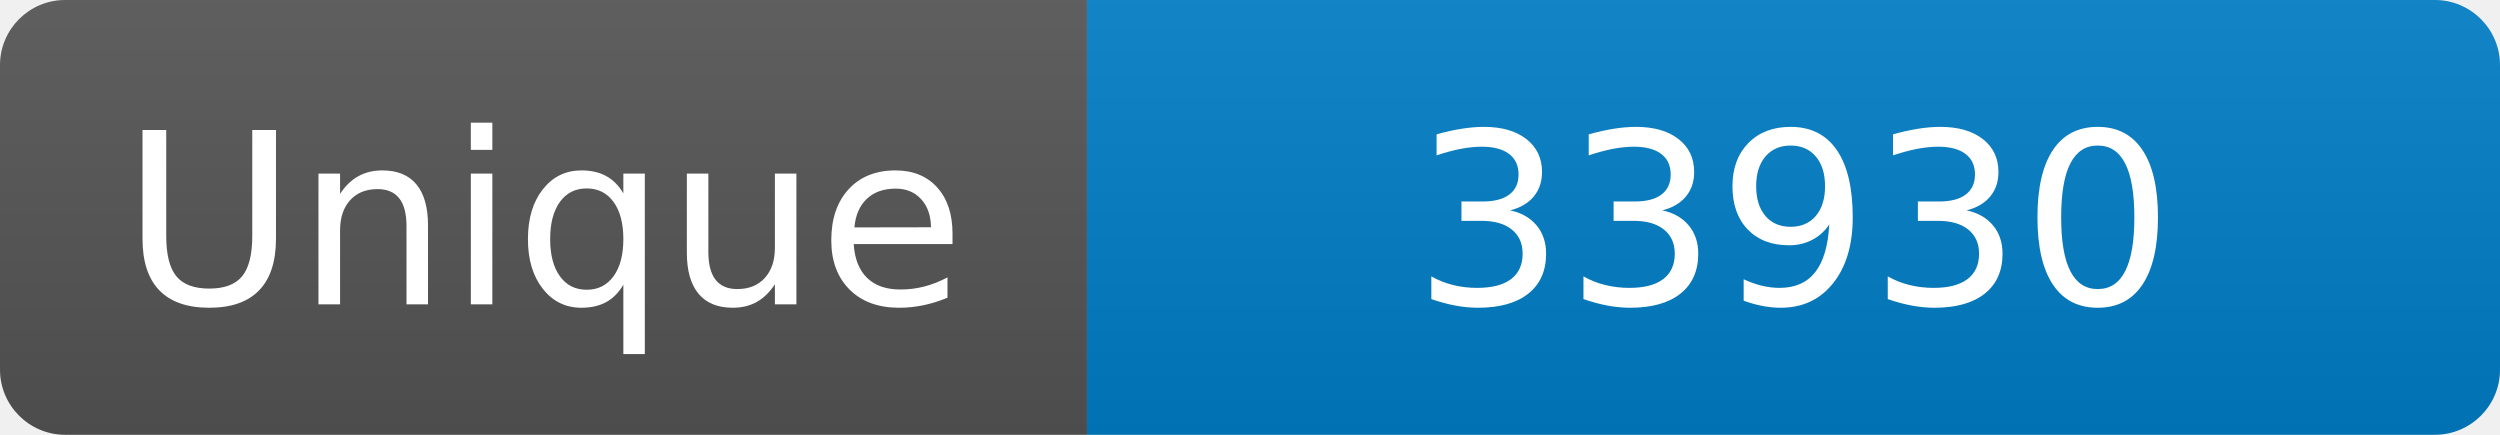
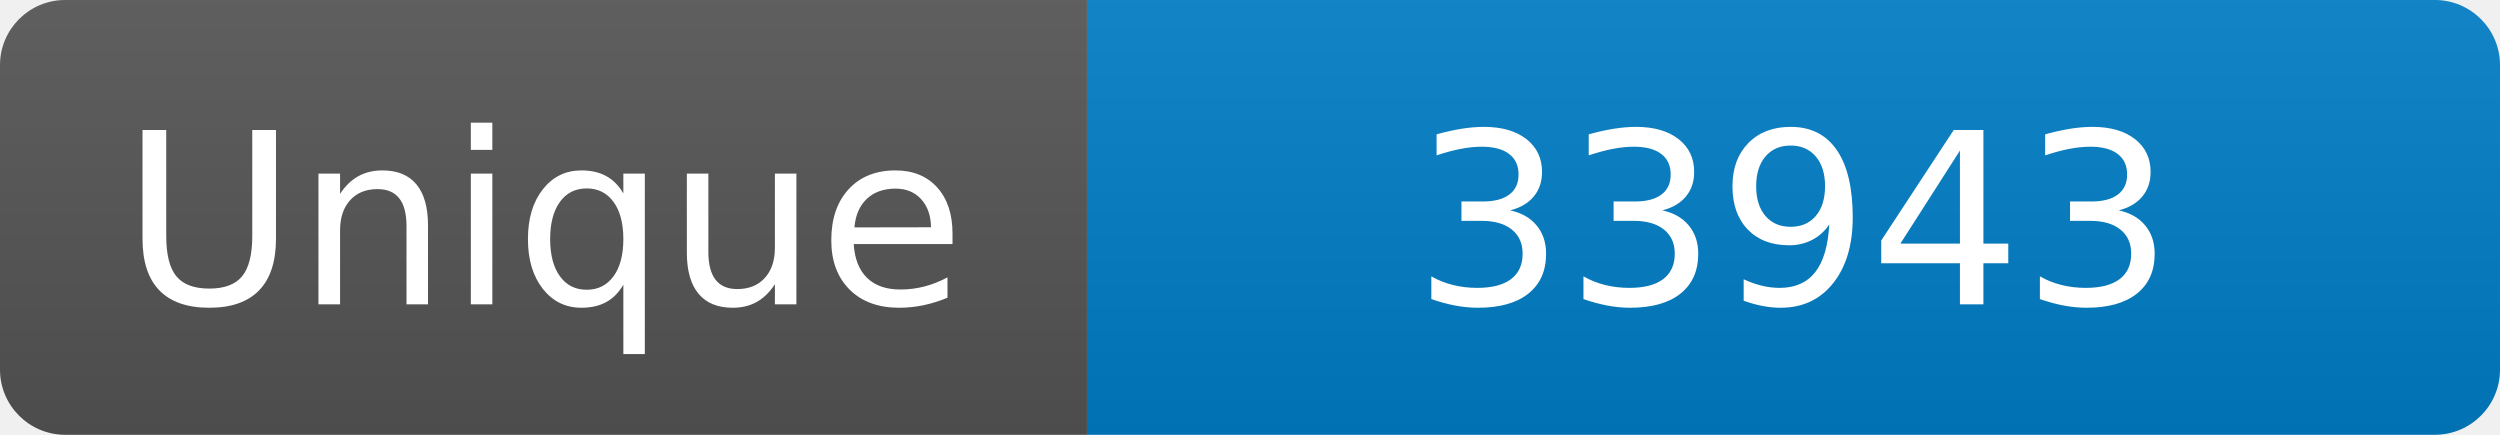
<svg xmlns="http://www.w3.org/2000/svg" width="115" height="20" role="img" aria-label="Maintained?: yes">
  <linearGradient id="s" x2="0" y2="100%">
    <stop offset="0" stop-color="#bbb" stop-opacity=".1" />
    <stop offset="1" stop-opacity=".1" />
  </linearGradient>
  <clipPath id="r">
    <rect width="115" height="20" rx="3" fill="#fff" />
  </clipPath>
  <g clip-path="url(#r)">
    <rect width="50" height="20" fill="#555" />
    <rect x="50" width="160" height="20" fill="#007ec6" />
    <rect width="115" height="20" fill="url(#s)" />
  </g>
  <g fill="#fff" text-anchor="middle" font-family="Verdana,Geneva,DejaVu Sans,sans-serif" font-size="110">
    <text x="250" y="140" transform="scale(.1)" fill="#fff">Unique</text>
-     <text x="825" y="140" transform="scale(.1)" fill="#fff">33930</text>
+     <text x="825" y="140" transform="scale(.1)" fill="#fff">33943</text>
  </g>
</svg>
